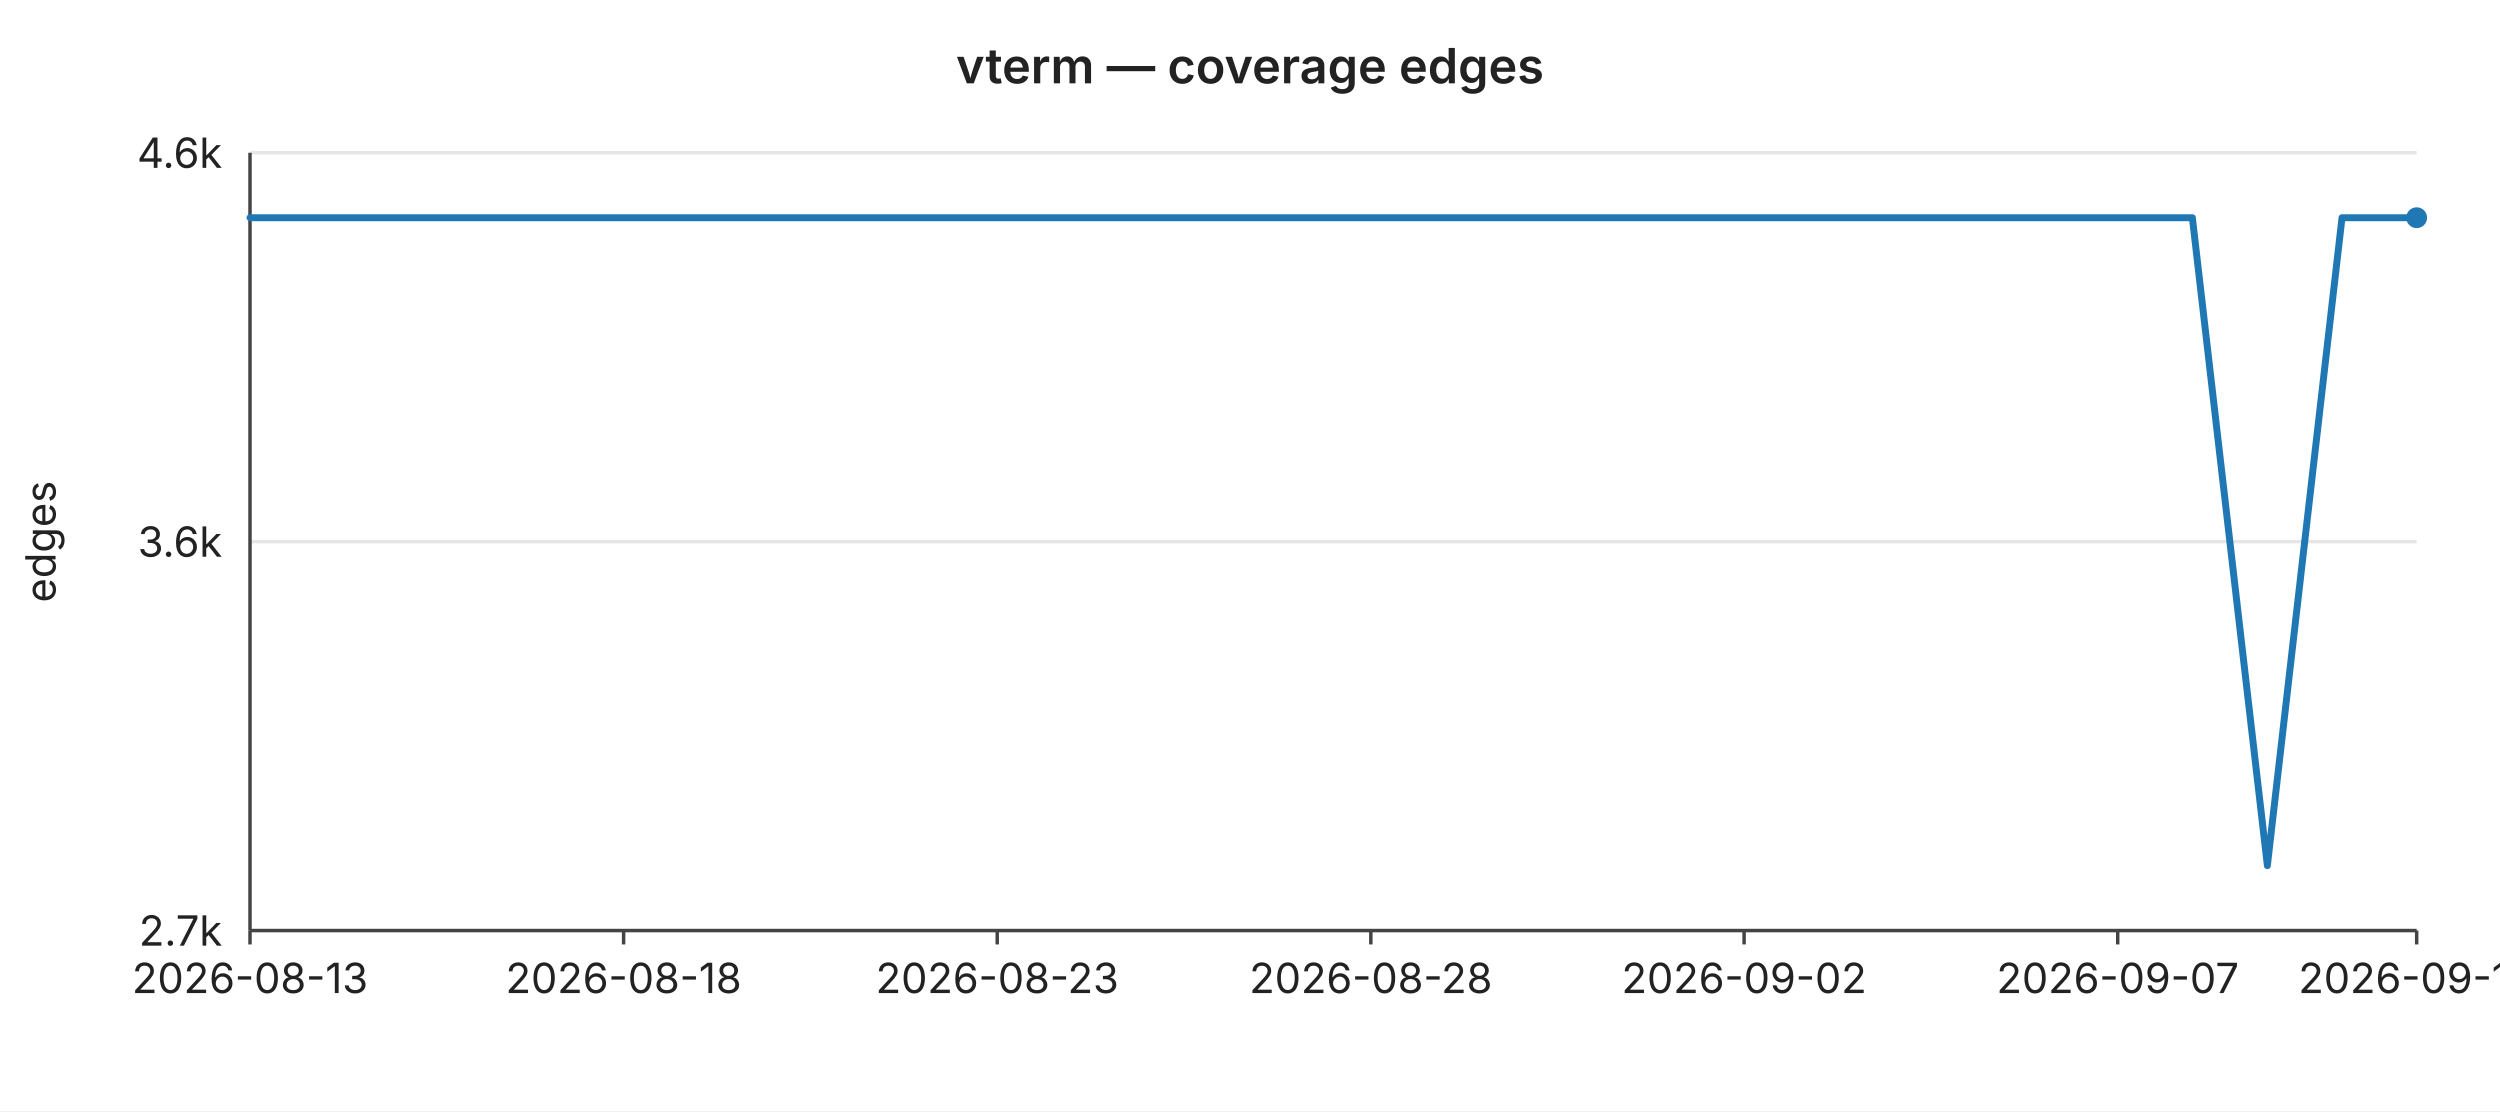
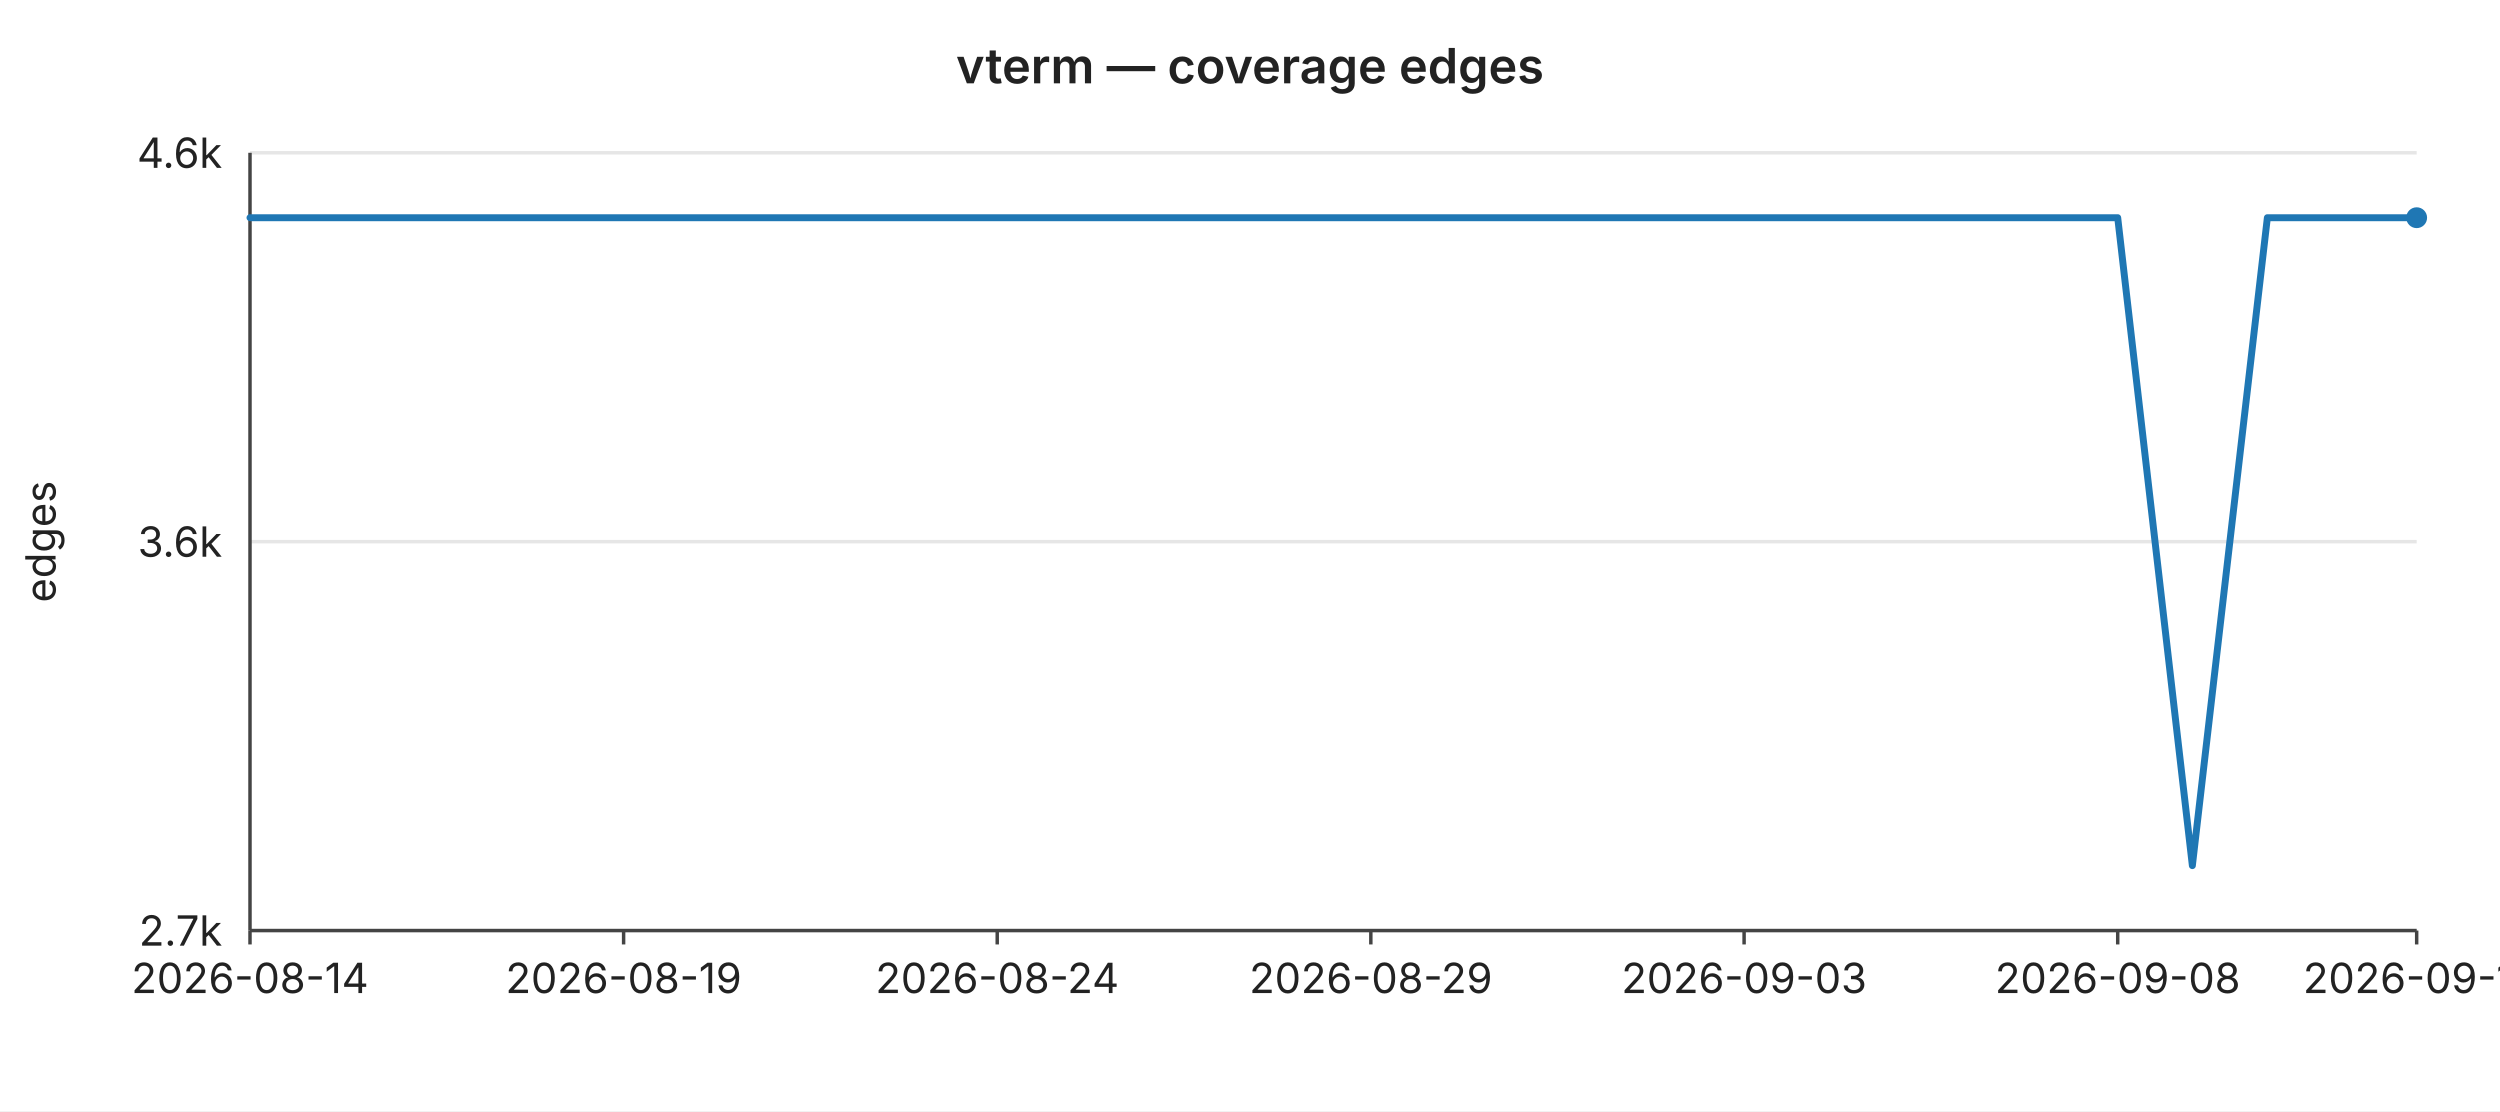
<svg xmlns="http://www.w3.org/2000/svg" width="720" height="320" viewBox="0 0 720 320" font-family="-apple-system,BlinkMacSystemFont,Segoe UI,sans-serif" font-size="12">
  <rect width="720" height="320" fill="#ffffff" />
  <text x="360" y="24" text-anchor="middle" font-size="14" font-weight="600" fill="#222">vterm — coverage edges</text>
  <line x1="72" y1="44.0" x2="696" y2="44.0" stroke="#e6e6e6" stroke-width="1" />
  <text x="64" y="44.0" text-anchor="end" dominant-baseline="middle" fill="#222">4.6k</text>
  <line x1="72" y1="156.0" x2="696" y2="156.0" stroke="#e6e6e6" stroke-width="1" />
  <text x="64" y="156.0" text-anchor="end" dominant-baseline="middle" fill="#222">3.6k</text>
  <line x1="72" y1="268.0" x2="696" y2="268.0" stroke="#e6e6e6" stroke-width="1" />
  <text x="64" y="268.0" text-anchor="end" dominant-baseline="middle" fill="#222">2.7k</text>
  <text x="16" y="156" text-anchor="middle" fill="#222" transform="rotate(-90 16 156)">edges</text>
  <line x1="72" y1="44" x2="72" y2="268" stroke="#444" stroke-width="1" />
  <line x1="72" y1="268" x2="696" y2="268" stroke="#444" stroke-width="1" />
  <line x1="72.0" y1="268" x2="72.0" y2="272" stroke="#444" stroke-width="1" />
-   <text x="72.0" y="286" text-anchor="middle" fill="#222">2026-08-13</text>
+   <text x="72.0" y="286" text-anchor="middle" fill="#222">2026-08-14</text>
  <line x1="179.6" y1="268" x2="179.6" y2="272" stroke="#444" stroke-width="1" />
-   <text x="179.6" y="286" text-anchor="middle" fill="#222">2026-08-18</text>
+   <text x="179.6" y="286" text-anchor="middle" fill="#222">2026-08-19</text>
  <line x1="287.2" y1="268" x2="287.2" y2="272" stroke="#444" stroke-width="1" />
-   <text x="287.2" y="286" text-anchor="middle" fill="#222">2026-08-23</text>
+   <text x="287.2" y="286" text-anchor="middle" fill="#222">2026-08-24</text>
  <line x1="394.8" y1="268" x2="394.8" y2="272" stroke="#444" stroke-width="1" />
-   <text x="394.8" y="286" text-anchor="middle" fill="#222">2026-08-28</text>
+   <text x="394.8" y="286" text-anchor="middle" fill="#222">2026-08-29</text>
  <line x1="502.3" y1="268" x2="502.3" y2="272" stroke="#444" stroke-width="1" />
-   <text x="502.3" y="286" text-anchor="middle" fill="#222">2026-09-02</text>
+   <text x="502.3" y="286" text-anchor="middle" fill="#222">2026-09-03</text>
  <line x1="609.9" y1="268" x2="609.9" y2="272" stroke="#444" stroke-width="1" />
-   <text x="609.9" y="286" text-anchor="middle" fill="#222">2026-09-07</text>
+   <text x="609.9" y="286" text-anchor="middle" fill="#222">2026-09-08</text>
  <line x1="696.0" y1="268" x2="696.0" y2="272" stroke="#444" stroke-width="1" />
-   <text x="696.0" y="286" text-anchor="middle" fill="#222">2026-09-10</text>
-   <polyline fill="none" stroke="#1f77b4" stroke-width="2" stroke-linejoin="round" stroke-linecap="round" points="72.0,62.7 93.5,62.7 115.0,62.7 136.6,62.7 158.1,62.7 179.6,62.7 201.1,62.7 222.6,62.7 244.1,62.7 265.7,62.7 287.2,62.7 308.7,62.7 330.2,62.7 351.7,62.7 373.2,62.7 394.8,62.7 416.3,62.7 437.8,62.7 459.3,62.7 480.8,62.7 502.3,62.7 523.9,62.7 545.4,62.7 566.9,62.7 588.4,62.7 609.9,62.7 631.4,62.7 653.0,249.3 674.5,62.7 696.0,62.7" />
+   <text x="696.0" y="286" text-anchor="middle" fill="#222">2026-09-11</text>
+   <polyline fill="none" stroke="#1f77b4" stroke-width="2" stroke-linejoin="round" stroke-linecap="round" points="72.0,62.7 93.5,62.7 115.0,62.7 136.6,62.7 158.1,62.7 179.6,62.7 201.1,62.7 222.6,62.7 244.1,62.7 265.7,62.7 287.2,62.7 308.7,62.7 330.2,62.7 351.7,62.7 373.2,62.7 394.8,62.7 416.3,62.7 437.8,62.7 459.3,62.7 480.8,62.7 502.3,62.7 523.9,62.7 545.4,62.7 566.9,62.7 588.4,62.7 609.9,62.7 631.4,249.3 653.0,62.7 674.5,62.7 696.0,62.7" />
  <circle cx="696.0" cy="62.7" r="3" fill="#1f77b4" />
</svg>
